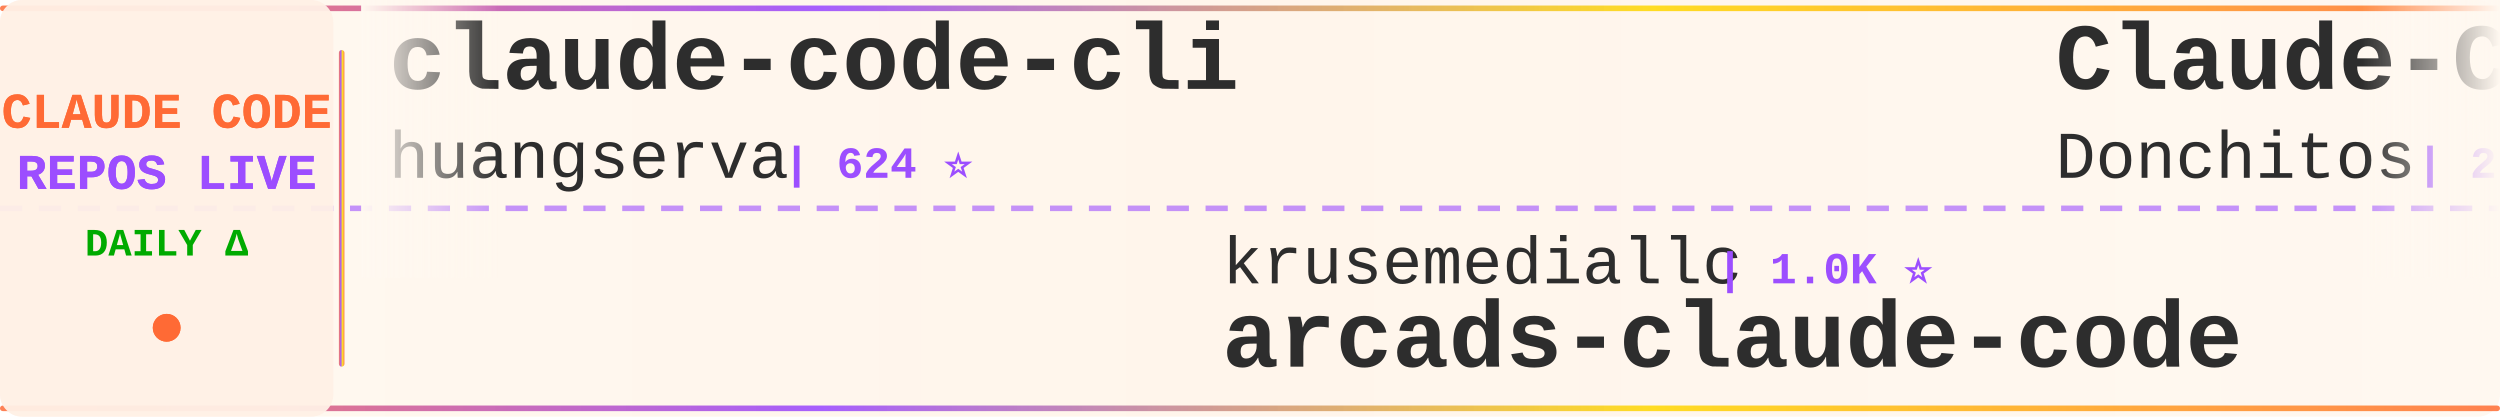
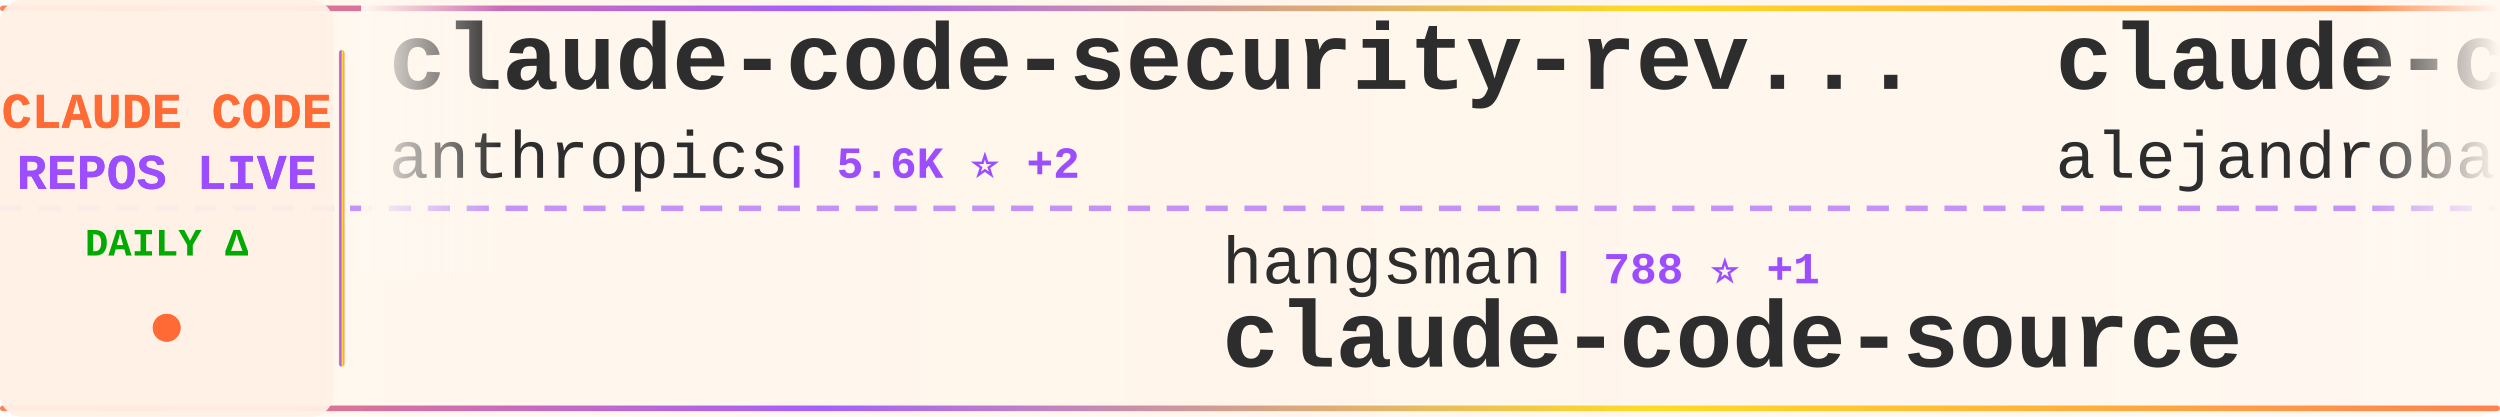
<svg xmlns="http://www.w3.org/2000/svg" width="900" height="150">
  <defs>
    <linearGradient id="tickerBg" x1="0%" y1="0%" x2="100%" y2="0%">
      <stop offset="0%" style="stop-color:#fff8f0;stop-opacity:0.98" />
      <stop offset="50%" style="stop-color:#fff5eb;stop-opacity:1" />
      <stop offset="100%" style="stop-color:#fff8f0;stop-opacity:0.98" />
    </linearGradient>
    <linearGradient id="borderGrad" x1="0%" y1="0%" x2="100%" y2="0%">
      <stop offset="0%" style="stop-color:#FF6B35;stop-opacity:0.85">
        <animate attributeName="stop-opacity" values="0.85;1;0.85" dur="2s" repeatCount="indefinite" />
      </stop>
      <stop offset="33%" style="stop-color:#9C4EFF;stop-opacity:0.9">
        <animate attributeName="stop-opacity" values="0.9;1;0.9" dur="2.2s" repeatCount="indefinite" />
      </stop>
      <stop offset="66%" style="stop-color:#FFD700;stop-opacity:0.85">
        <animate attributeName="stop-opacity" values="0.85;1;0.85" dur="1.8s" repeatCount="indefinite" />
      </stop>
      <stop offset="100%" style="stop-color:#FF6B35;stop-opacity:0.85">
        <animate attributeName="stop-opacity" values="0.85;1;0.85" dur="2s" repeatCount="indefinite" />
      </stop>
    </linearGradient>
    <filter id="textGlow">
      <feGaussianBlur stdDeviation="0.15" result="coloredBlur" />
      <feMerge>
        <feMergeNode in="coloredBlur" />
        <feMergeNode in="SourceGraphic" />
      </feMerge>
    </filter>
    <filter id="metricGlow">
      <feGaussianBlur stdDeviation="0.2" result="coloredBlur" />
      <feMerge>
        <feMergeNode in="coloredBlur" />
        <feMergeNode in="SourceGraphic" />
      </feMerge>
    </filter>
    <linearGradient id="leftFade" x1="0%" y1="0%" x2="100%" y2="0%">
      <stop offset="0%" style="stop-color:#fff8f0;stop-opacity:1" />
      <stop offset="100%" style="stop-color:#fff8f0;stop-opacity:0" />
    </linearGradient>
    <linearGradient id="rightFade" x1="0%" y1="0%" x2="100%" y2="0%">
      <stop offset="0%" style="stop-color:#fff8f0;stop-opacity:0" />
      <stop offset="100%" style="stop-color:#fff8f0;stop-opacity:1" />
    </linearGradient>
  </defs>
  <rect width="900" height="150" fill="url(#tickerBg)" rx="8" />
  <rect x="0" y="2" width="900" height="2" fill="url(#borderGrad)" rx="1" />
  <rect x="0" y="146" width="900" height="2" fill="url(#borderGrad)" rx="1" />
  <line x1="0" y1="75" x2="900" y2="75" stroke="#9C4EFF" stroke-width="2" stroke-dasharray="8 6" opacity="0.6" />
  <rect x="0" y="0" width="120" height="150" fill="#fff0e6" opacity="0.95" rx="8" />
  <text x="60" y="46" font-family="'Courier New', monospace" font-size="18" font-weight="bold" fill="#FF6B35" text-anchor="middle" filter="url(#textGlow)">
    CLAUDE CODE
  </text>
  <text x="60" y="68" font-family="'Courier New', monospace" font-size="18" font-weight="bold" fill="#9C4EFF" text-anchor="middle" filter="url(#textGlow)">
    REPOS LIVE
  </text>
  <text x="60" y="92" font-family="'Courier New', monospace" font-size="14" font-weight="bold" fill="#00aa00" text-anchor="middle">
    DAILY Δ
  </text>
  <circle cx="60" cy="118" r="5" fill="#FF6B35" filter="url(#metricGlow)">
    <animate attributeName="r" values="4;6;4" dur="1.5s" repeatCount="indefinite" />
    <animate attributeName="opacity" values="0.6;1;0.6" dur="1.5s" repeatCount="indefinite" />
  </circle>
  <rect x="122" y="18" width="2" height="114" fill="url(#borderGrad)" rx="1" />
  <clipPath id="tickerClip">
    <rect x="130" y="0" width="770" height="150" />
  </clipPath>
  <g clip-path="url(#tickerClip)">
    <g id="tickerItems">
      <animateTransform attributeName="transform" attributeType="XML" type="translate" from="0 0" to="-3000 0" dur="54s" repeatCount="indefinite" />
      <g transform="translate(0, 0)">
-         <text x="140" y="32" font-family="'Courier New', monospace" font-size="34" font-weight="bold" fill="#2d2d2d">claude-code-cli</text>
-         <text x="140" y="64" font-family="'Courier New', monospace" font-size="24" font-weight="normal" fill="#2d2d2d" opacity="1.0">huangserva</text>
-         <text x="282" y="64" font-family="'Courier New', monospace" font-size="16" font-weight="bold" fill="#9C4EFF"> | 624 ⭐</text>
+         <text x="140" y="32" font-family="'Courier New', monospace" font-size="34" font-weight="bold" fill="#2d2d2d">claude-code-security-rev...</text>
+         <text x="140" y="64" font-family="'Courier New', monospace" font-size="24" font-weight="normal" fill="#2d2d2d" opacity="1.0">anthropics</text>
+         <text x="282" y="64" font-family="'Courier New', monospace" font-size="16" font-weight="bold" fill="#9C4EFF"> | 5.6K ⭐ +2</text>
      </g>
      <g transform="translate(300, 0)">
-         <text x="140" y="102" font-family="'Courier New', monospace" font-size="24" font-weight="normal" fill="#2d2d2d" opacity="1.0">krusemediallc</text>
-         <text x="318" y="102" font-family="'Courier New', monospace" font-size="16" font-weight="bold" fill="#9C4EFF"> | 1.0K ⭐</text>
-         <text x="140" y="132" font-family="'Courier New', monospace" font-size="34" font-weight="bold" fill="#2d2d2d">arcads-claude-code</text>
+         <text x="140" y="102" font-family="'Courier New', monospace" font-size="24" font-weight="normal" fill="#2d2d2d" opacity="1.0">hangsman</text>
+         <text x="258" y="102" font-family="'Courier New', monospace" font-size="16" font-weight="bold" fill="#9C4EFF"> | 788 ⭐ +1</text>
+         <text x="140" y="132" font-family="'Courier New', monospace" font-size="34" font-weight="bold" fill="#2d2d2d">claude-code-source</text>
      </g>
      <g transform="translate(600, 0)">
-         <text x="140" y="32" font-family="'Courier New', monospace" font-size="34" font-weight="bold" fill="#2d2d2d">Claude-Code-Game-Studios</text>
-         <text x="140" y="64" font-family="'Courier New', monospace" font-size="24" font-weight="normal" fill="#2d2d2d" opacity="1.0">Donchitos</text>
-         <text x="270" y="64" font-family="'Courier New', monospace" font-size="16" font-weight="bold" fill="#9C4EFF"> | 23.4K ⭐</text>
+         <text x="140" y="32" font-family="'Courier New', monospace" font-size="34" font-weight="bold" fill="#2d2d2d">claude-code-from-source</text>
+         <text x="140" y="64" font-family="'Courier New', monospace" font-size="24" font-weight="normal" fill="#2d2d2d" opacity="1.0">alejandrobalderas</text>
+         <text x="366" y="64" font-family="'Courier New', monospace" font-size="16" font-weight="bold" fill="#9C4EFF"> | 2.7K ⭐</text>
      </g>
      <g transform="translate(900, 0)">
-         <text x="140" y="102" font-family="'Courier New', monospace" font-size="24" font-weight="normal" fill="#2d2d2d" opacity="1.0">affaan-m</text>
-         <text x="258" y="102" font-family="'Courier New', monospace" font-size="16" font-weight="bold" fill="#9C4EFF"> | 233.6K ⭐ +38</text>
-         <text x="140" y="132" font-family="'Courier New', monospace" font-size="34" font-weight="bold" fill="#2d2d2d">ECC</text>
+         <text x="140" y="102" font-family="'Courier New', monospace" font-size="24" font-weight="normal" fill="#2d2d2d" opacity="1.0">huangserva</text>
+         <text x="282" y="102" font-family="'Courier New', monospace" font-size="16" font-weight="bold" fill="#9C4EFF"> | 624 ⭐</text>
+         <text x="140" y="132" font-family="'Courier New', monospace" font-size="34" font-weight="bold" fill="#2d2d2d">claude-code-cli</text>
      </g>
      <g transform="translate(1200, 0)">
-         <text x="140" y="32" font-family="'Courier New', monospace" font-size="34" font-weight="bold" fill="#2d2d2d">free-claude-code</text>
-         <text x="140" y="64" font-family="'Courier New', monospace" font-size="24" font-weight="normal" fill="#2d2d2d" opacity="1.0">Alishahryar1</text>
-         <text x="306" y="64" font-family="'Courier New', monospace" font-size="16" font-weight="bold" fill="#9C4EFF"> | 42.4K ⭐ +14</text>
+         <text x="140" y="32" font-family="'Courier New', monospace" font-size="34" font-weight="bold" fill="#2d2d2d">claude-code-showcase</text>
+         <text x="140" y="64" font-family="'Courier New', monospace" font-size="24" font-weight="normal" fill="#2d2d2d" opacity="1.0">ChrisWiles</text>
+         <text x="282" y="64" font-family="'Courier New', monospace" font-size="16" font-weight="bold" fill="#9C4EFF"> | 6.0K ⭐ +2</text>
      </g>
      <g transform="translate(1500, 0)">
-         <text x="140" y="102" font-family="'Courier New', monospace" font-size="24" font-weight="normal" fill="#2d2d2d" opacity="1.0">Pimzino</text>
-         <text x="246" y="102" font-family="'Courier New', monospace" font-size="16" font-weight="bold" fill="#9C4EFF"> | 3.8K ⭐</text>
-         <text x="140" y="132" font-family="'Courier New', monospace" font-size="34" font-weight="bold" fill="#2d2d2d">claude-code-spec-workflo...</text>
+         <text x="140" y="102" font-family="'Courier New', monospace" font-size="24" font-weight="normal" fill="#2d2d2d" opacity="1.0">huangjia2019</text>
+         <text x="306" y="102" font-family="'Courier New', monospace" font-size="16" font-weight="bold" fill="#9C4EFF"> | 1.0K ⭐ +3</text>
+         <text x="140" y="132" font-family="'Courier New', monospace" font-size="34" font-weight="bold" fill="#2d2d2d">claude-code-engineering</text>
      </g>
      <g transform="translate(1800, 0)">
-         <text x="140" y="32" font-family="'Courier New', monospace" font-size="34" font-weight="bold" fill="#2d2d2d">claude-code-tips</text>
-         <text x="140" y="64" font-family="'Courier New', monospace" font-size="24" font-weight="normal" fill="#2d2d2d" opacity="1.0">ykdojo</text>
-         <text x="234" y="64" font-family="'Courier New', monospace" font-size="16" font-weight="bold" fill="#9C4EFF"> | 9.4K ⭐ +2</text>
+         <text x="140" y="32" font-family="'Courier New', monospace" font-size="34" font-weight="bold" fill="#2d2d2d">Claude-Code</text>
+         <text x="140" y="64" font-family="'Courier New', monospace" font-size="24" font-weight="normal" fill="#2d2d2d" opacity="1.0">pengchengneo</text>
+         <text x="306" y="64" font-family="'Courier New', monospace" font-size="16" font-weight="bold" fill="#9C4EFF"> | 1.7K ⭐ +1</text>
      </g>
      <g transform="translate(2100, 0)">
-         <text x="140" y="102" font-family="'Courier New', monospace" font-size="24" font-weight="normal" fill="#2d2d2d" opacity="1.0">fazxes</text>
-         <text x="234" y="102" font-family="'Courier New', monospace" font-size="16" font-weight="bold" fill="#9C4EFF"> | 227 ⭐</text>
-         <text x="140" y="132" font-family="'Courier New', monospace" font-size="34" font-weight="bold" fill="#2d2d2d">Claude-code</text>
+         <text x="140" y="102" font-family="'Courier New', monospace" font-size="24" font-weight="normal" fill="#2d2d2d" opacity="1.0">darcyegb</text>
+         <text x="258" y="102" font-family="'Courier New', monospace" font-size="16" font-weight="bold" fill="#9C4EFF"> | 750 ⭐ +1</text>
+         <text x="140" y="132" font-family="'Courier New', monospace" font-size="34" font-weight="bold" fill="#2d2d2d">ClaudeCodeAgents</text>
      </g>
      <g transform="translate(2400, 0)">
-         <text x="140" y="32" font-family="'Courier New', monospace" font-size="34" font-weight="bold" fill="#2d2d2d">Claude-code</text>
-         <text x="140" y="64" font-family="'Courier New', monospace" font-size="24" font-weight="normal" fill="#2d2d2d" opacity="1.0">zstmfhy</text>
-         <text x="246" y="64" font-family="'Courier New', monospace" font-size="16" font-weight="bold" fill="#9C4EFF"> | 190 ⭐</text>
+         <text x="140" y="32" font-family="'Courier New', monospace" font-size="34" font-weight="bold" fill="#2d2d2d">claude-code-ultimate-gui...</text>
+         <text x="140" y="64" font-family="'Courier New', monospace" font-size="24" font-weight="normal" fill="#2d2d2d" opacity="1.0">FlorianBruniaux</text>
+         <text x="342" y="64" font-family="'Courier New', monospace" font-size="16" font-weight="bold" fill="#9C4EFF"> | 5.6K ⭐ +1</text>
      </g>
      <g transform="translate(2700, 0)">
-         <text x="140" y="102" font-family="'Courier New', monospace" font-size="24" font-weight="normal" fill="#2d2d2d" opacity="1.0">sugyan</text>
-         <text x="234" y="102" font-family="'Courier New', monospace" font-size="16" font-weight="bold" fill="#9C4EFF"> | 1.1K ⭐</text>
-         <text x="140" y="132" font-family="'Courier New', monospace" font-size="34" font-weight="bold" fill="#2d2d2d">claude-code-webui</text>
+         <text x="140" y="102" font-family="'Courier New', monospace" font-size="24" font-weight="normal" fill="#2d2d2d" opacity="1.0">lorryjovens-hub</text>
+         <text x="342" y="102" font-family="'Courier New', monospace" font-size="16" font-weight="bold" fill="#9C4EFF"> | 1.7K ⭐</text>
+         <text x="140" y="132" font-family="'Courier New', monospace" font-size="34" font-weight="bold" fill="#2d2d2d">claude-code-rust</text>
      </g>
      <g transform="translate(3000, 0)">
-         <text x="140" y="32" font-family="'Courier New', monospace" font-size="34" font-weight="bold" fill="#2d2d2d">claude-code-cli</text>
-         <text x="140" y="64" font-family="'Courier New', monospace" font-size="24" font-weight="normal" fill="#2d2d2d" opacity="1.0">huangserva</text>
-         <text x="282" y="64" font-family="'Courier New', monospace" font-size="16" font-weight="bold" fill="#9C4EFF"> | 624 ⭐</text>
+         <text x="140" y="32" font-family="'Courier New', monospace" font-size="34" font-weight="bold" fill="#2d2d2d">claude-code-security-rev...</text>
+         <text x="140" y="64" font-family="'Courier New', monospace" font-size="24" font-weight="normal" fill="#2d2d2d" opacity="1.0">anthropics</text>
+         <text x="282" y="64" font-family="'Courier New', monospace" font-size="16" font-weight="bold" fill="#9C4EFF"> | 5.6K ⭐ +2</text>
      </g>
      <g transform="translate(3300, 0)">
-         <text x="140" y="102" font-family="'Courier New', monospace" font-size="24" font-weight="normal" fill="#2d2d2d" opacity="1.0">krusemediallc</text>
-         <text x="318" y="102" font-family="'Courier New', monospace" font-size="16" font-weight="bold" fill="#9C4EFF"> | 1.0K ⭐</text>
-         <text x="140" y="132" font-family="'Courier New', monospace" font-size="34" font-weight="bold" fill="#2d2d2d">arcads-claude-code</text>
+         <text x="140" y="102" font-family="'Courier New', monospace" font-size="24" font-weight="normal" fill="#2d2d2d" opacity="1.0">hangsman</text>
+         <text x="258" y="102" font-family="'Courier New', monospace" font-size="16" font-weight="bold" fill="#9C4EFF"> | 788 ⭐ +1</text>
+         <text x="140" y="132" font-family="'Courier New', monospace" font-size="34" font-weight="bold" fill="#2d2d2d">claude-code-source</text>
      </g>
      <g transform="translate(3600, 0)">
-         <text x="140" y="32" font-family="'Courier New', monospace" font-size="34" font-weight="bold" fill="#2d2d2d">Claude-Code-Game-Studios</text>
-         <text x="140" y="64" font-family="'Courier New', monospace" font-size="24" font-weight="normal" fill="#2d2d2d" opacity="1.0">Donchitos</text>
-         <text x="270" y="64" font-family="'Courier New', monospace" font-size="16" font-weight="bold" fill="#9C4EFF"> | 23.4K ⭐</text>
+         <text x="140" y="32" font-family="'Courier New', monospace" font-size="34" font-weight="bold" fill="#2d2d2d">claude-code-from-source</text>
+         <text x="140" y="64" font-family="'Courier New', monospace" font-size="24" font-weight="normal" fill="#2d2d2d" opacity="1.0">alejandrobalderas</text>
+         <text x="366" y="64" font-family="'Courier New', monospace" font-size="16" font-weight="bold" fill="#9C4EFF"> | 2.7K ⭐</text>
      </g>
      <g transform="translate(3900, 0)">
-         <text x="140" y="102" font-family="'Courier New', monospace" font-size="24" font-weight="normal" fill="#2d2d2d" opacity="1.0">affaan-m</text>
-         <text x="258" y="102" font-family="'Courier New', monospace" font-size="16" font-weight="bold" fill="#9C4EFF"> | 233.6K ⭐ +38</text>
-         <text x="140" y="132" font-family="'Courier New', monospace" font-size="34" font-weight="bold" fill="#2d2d2d">ECC</text>
+         <text x="140" y="102" font-family="'Courier New', monospace" font-size="24" font-weight="normal" fill="#2d2d2d" opacity="1.0">huangserva</text>
+         <text x="282" y="102" font-family="'Courier New', monospace" font-size="16" font-weight="bold" fill="#9C4EFF"> | 624 ⭐</text>
+         <text x="140" y="132" font-family="'Courier New', monospace" font-size="34" font-weight="bold" fill="#2d2d2d">claude-code-cli</text>
      </g>
    </g>
  </g>
  <rect x="130" y="0" width="50" height="100" fill="url(#leftFade)" />
  <rect x="850" y="0" width="50" height="100" fill="url(#rightFade)" />
</svg>
